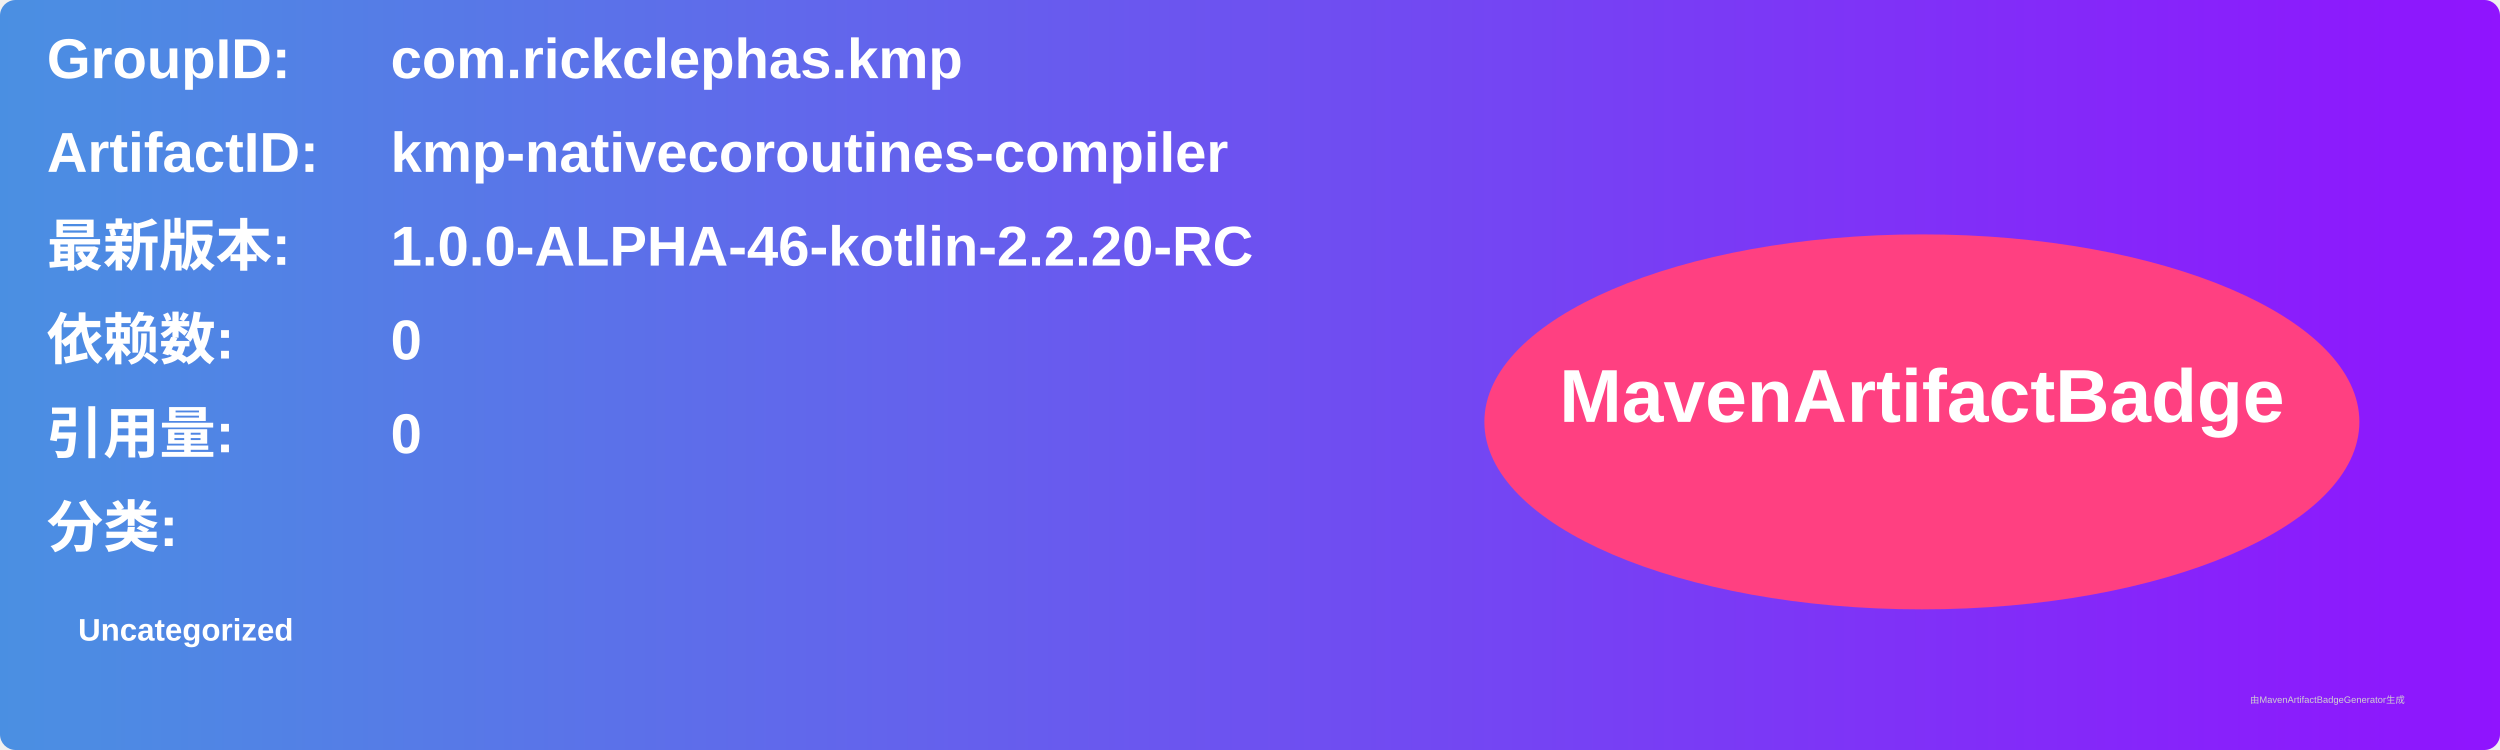
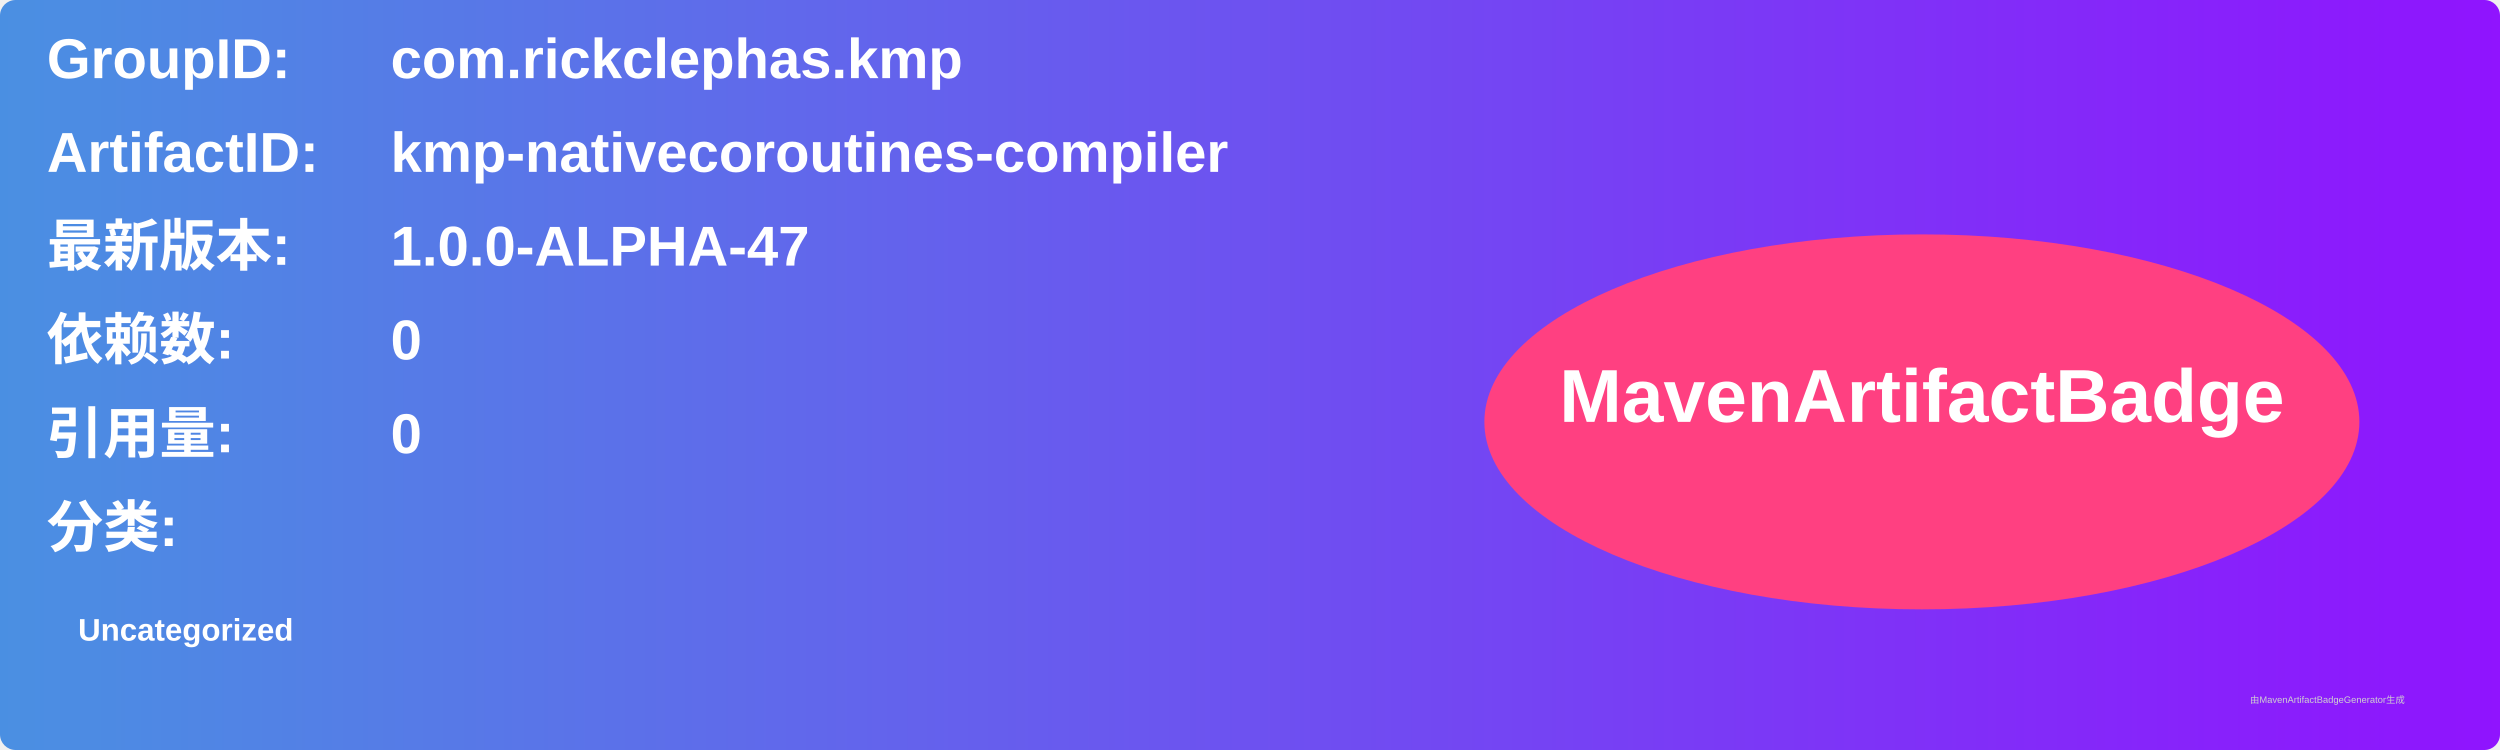
<svg xmlns="http://www.w3.org/2000/svg" width="800" height="240" viewBox="0 0 800 240">
  <linearGradient id="grad" x1="0%" y1="0%" x2="100%" y2="0%">
    <stop offset="0%" stop-color="#4a90e2" />
    <stop offset="100%" stop-color="#9013fe" />
  </linearGradient>
  <rect width="100%" height="100%" rx="5" ry="5" fill="url(#grad)" />
  <g transform="translate(15, 15)">
    <text x="0" y="10" font-family="Arial" font-size="18" fill="white" font-weight="bold" width="260">GroupID:</text>
    <text x="110" y="10" font-family="Arial" font-size="18" fill="white" font-weight="bold" width="460">com.rickclephas.kmp</text>
    <text x="0" y="40" font-family="Arial" font-size="18" fill="white" font-weight="bold" width="260">ArtifactID:</text>
    <text x="110" y="40" font-family="Arial" font-size="18" fill="white" font-weight="bold" width="460">kmp-nativecoroutines-compiler</text>
    <text x="0" y="70" font-family="Arial" font-size="18" fill="white" font-weight="bold">最新版本:</text>
    <text x="110" y="70" font-family="Arial" font-size="18" fill="white" font-weight="bold">
-       <tspan font-weight="bold">1.0.0-ALPHA-46-kotlin-2.2.20-RC</tspan>
+       <tspan font-weight="bold">1.0.0-ALPHA-47</tspan>
    </text>
    <text x="0" y="100" font-family="Arial" font-size="18" fill="white" font-weight="bold">依赖数: </text>
    <text x="110" y="100" font-family="Arial" font-size="18" fill="white">
      <tspan font-weight="bold">0</tspan>
    </text>
    <text x="0" y="130" font-family="Arial" font-size="18" fill="white" font-weight="bold">引用量: </text>
    <text x="110" y="130" font-family="Arial" font-size="18" fill="white">
      <tspan font-weight="bold">0</tspan>
    </text>
    <text x="0" y="160" font-family="Arial" font-size="18" fill="white" font-weight="bold">分类:</text>
    <text x="10" y="190" font-family="Arial" font-size="10" fill="white">
      <tspan font-weight="bold">Uncategorized</tspan>
    </text>
    <ellipse cx="600" cy="120" rx="140" ry="60" fill="#ff4081" />
    <text x="600" y="120" text-anchor="middle" font-family="Arial" font-size="24" fill="white" font-weight="bold">MavenArtifactBadge</text>
  </g>
  <text x="720" y="225" font-family="Arial" font-size="3" fill="#d0d0d0">由MavenArtifactBadgeGenerator生成</text>
</svg>
